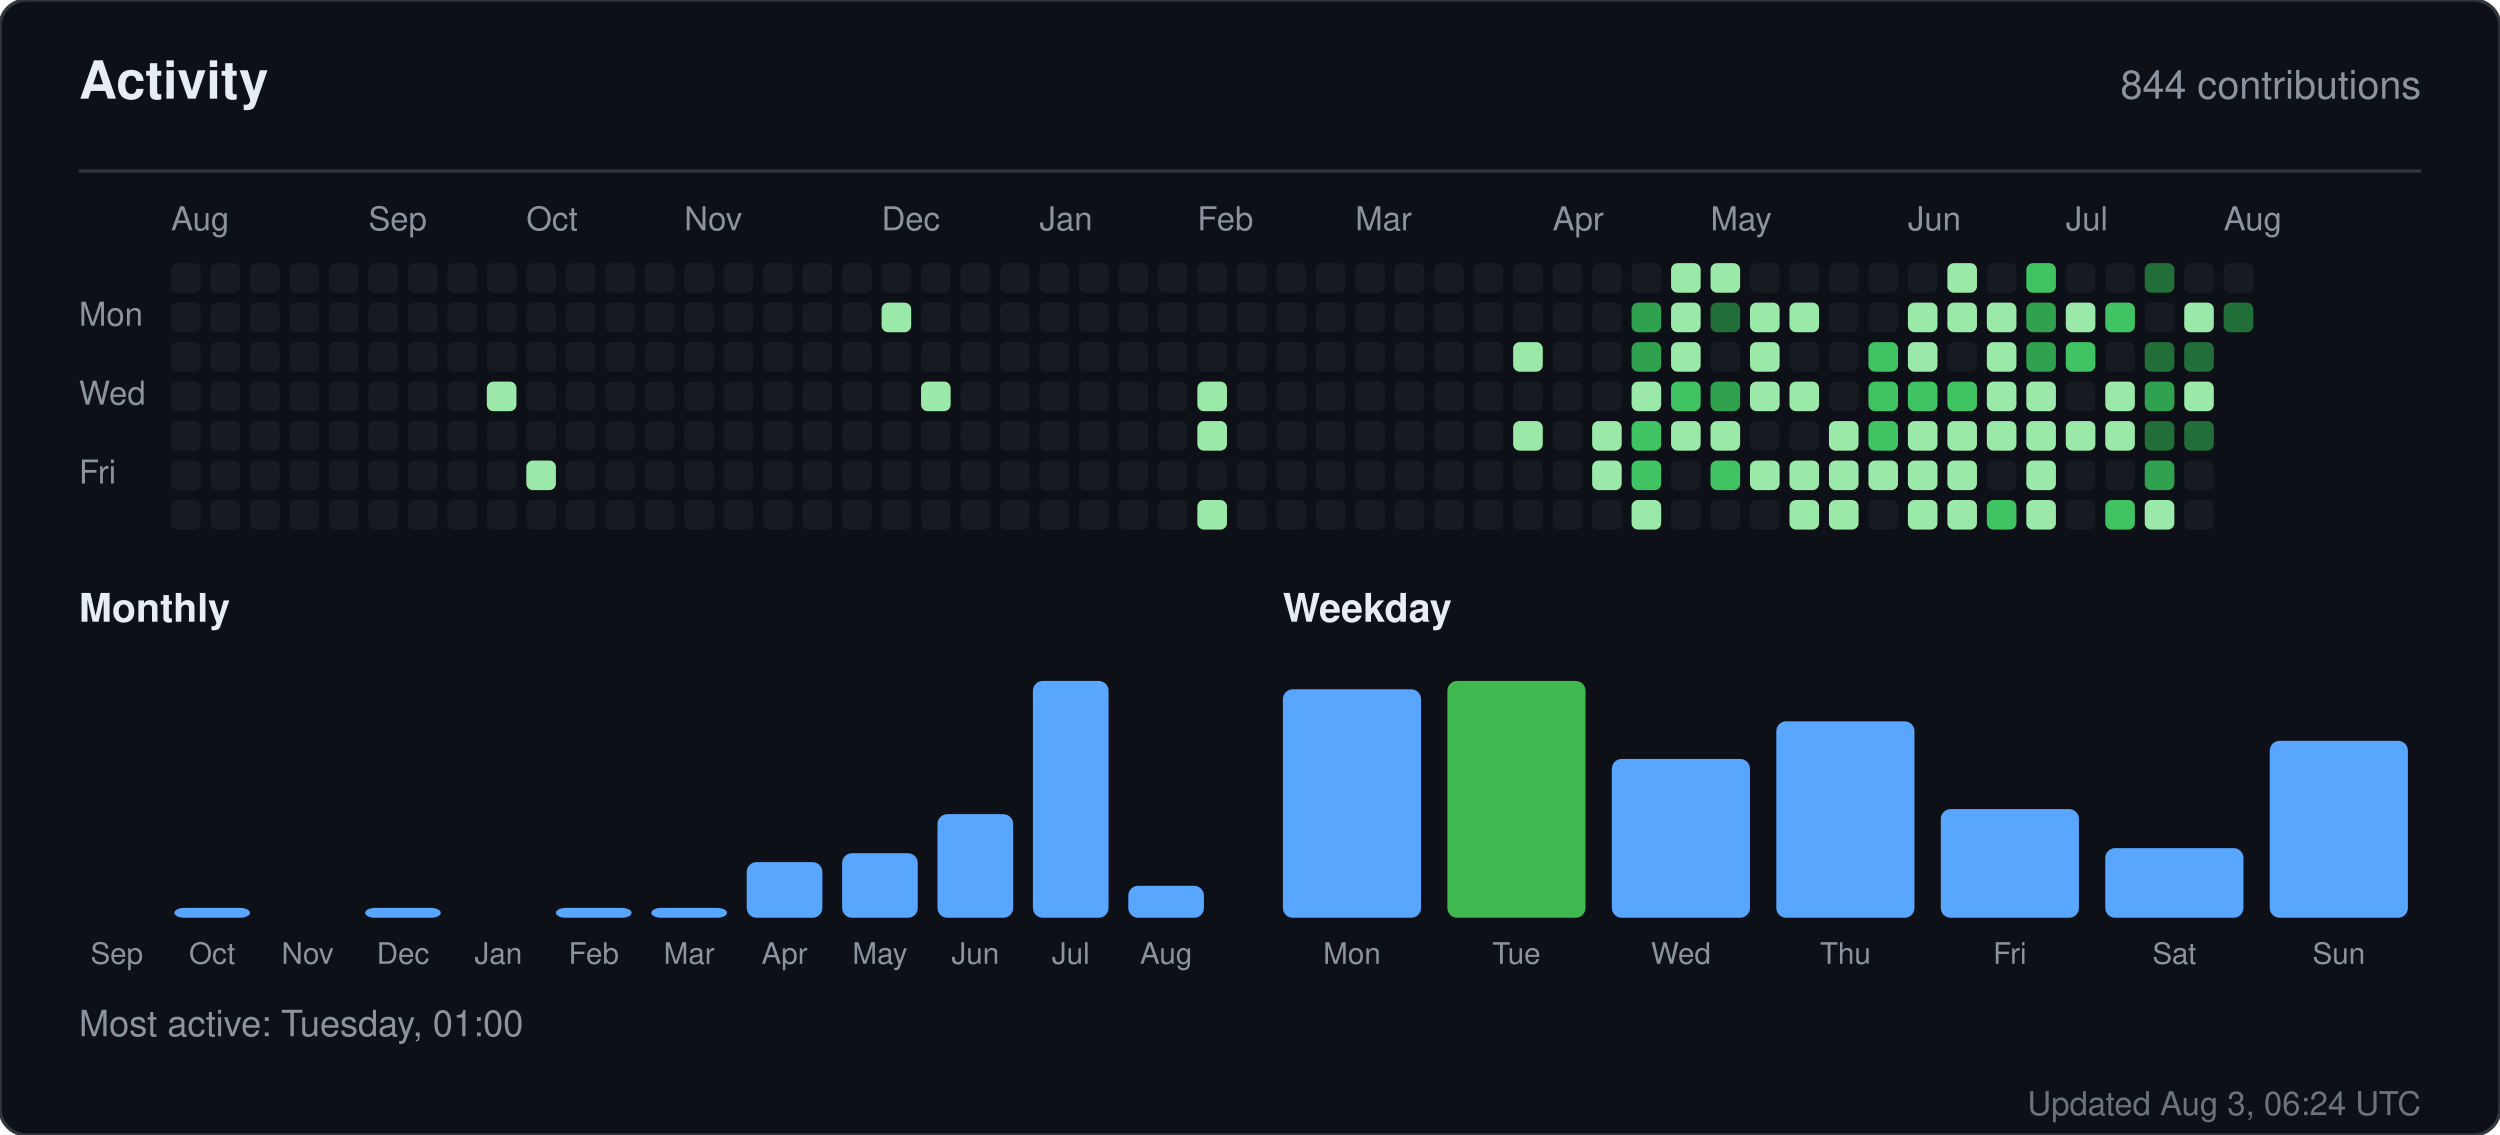
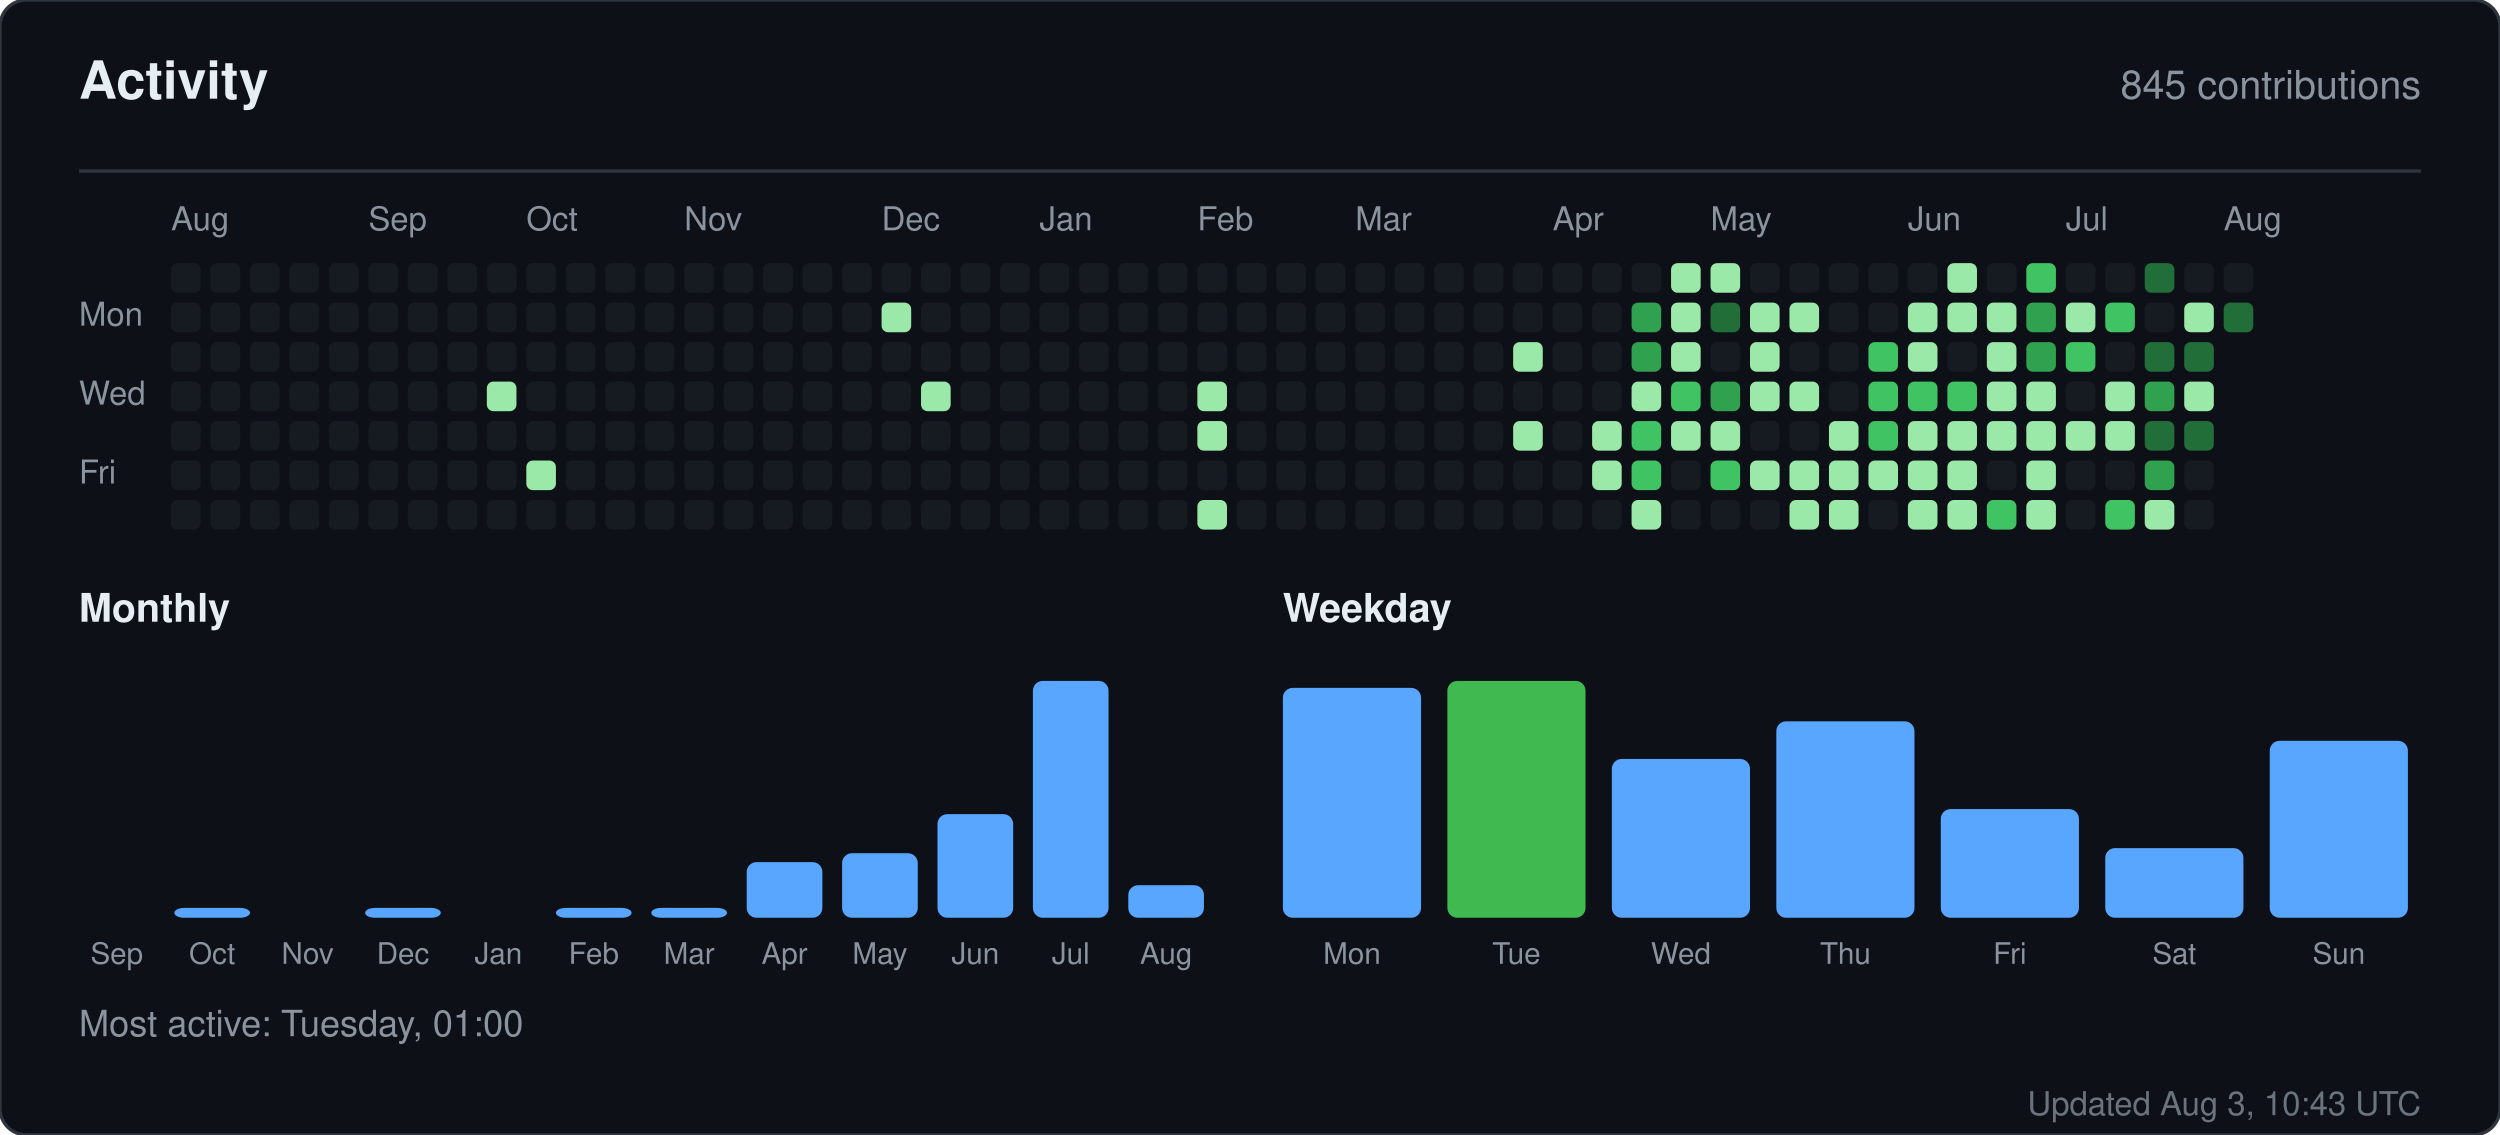
<svg xmlns="http://www.w3.org/2000/svg" width="760" height="345" viewBox="0 0 760 345" role="img" aria-label="Activity for sandiirawan12">
  <rect width="760" height="345" rx="8" fill="#0d1117" stroke="#30363d" />
  <g font-family="-apple-system, BlinkMacSystemFont, Segoe UI, Helvetica, Arial, sans-serif">
    <text x="24" y="30" fill="#e6edf3" font-size="16" font-weight="700">Activity</text>
-     <text x="736" y="30" fill="#8b949e" font-size="12" text-anchor="end">844 contributions</text>
+     <text x="736" y="30" fill="#8b949e" font-size="12" text-anchor="end">845 contributions</text>
    <line x1="24" y1="52" x2="736" y2="52" stroke="#30363d" />
    <text x="52" y="70" fill="#8b949e" font-size="10">Aug</text>
    <text x="112" y="70" fill="#8b949e" font-size="10">Sep</text>
    <text x="160" y="70" fill="#8b949e" font-size="10">Oct</text>
    <text x="208" y="70" fill="#8b949e" font-size="10">Nov</text>
    <text x="268" y="70" fill="#8b949e" font-size="10">Dec</text>
    <text x="316" y="70" fill="#8b949e" font-size="10">Jan</text>
    <text x="364" y="70" fill="#8b949e" font-size="10">Feb</text>
    <text x="412" y="70" fill="#8b949e" font-size="10">Mar</text>
    <text x="472" y="70" fill="#8b949e" font-size="10">Apr</text>
    <text x="520" y="70" fill="#8b949e" font-size="10">May</text>
    <text x="580" y="70" fill="#8b949e" font-size="10">Jun</text>
    <text x="628" y="70" fill="#8b949e" font-size="10">Jul</text>
    <text x="676" y="70" fill="#8b949e" font-size="10">Aug</text>
    <text x="24" y="99" fill="#8b949e" font-size="10">Mon</text>
    <text x="24" y="123" fill="#8b949e" font-size="10">Wed</text>
    <text x="24" y="147" fill="#8b949e" font-size="10">Fri</text>
    <rect x="52" y="80" width="9" height="9" rx="2" fill="#161b22" />
    <rect x="52" y="92" width="9" height="9" rx="2" fill="#161b22" />
    <rect x="52" y="104" width="9" height="9" rx="2" fill="#161b22" />
    <rect x="52" y="116" width="9" height="9" rx="2" fill="#161b22" />
    <rect x="52" y="128" width="9" height="9" rx="2" fill="#161b22" />
    <rect x="52" y="140" width="9" height="9" rx="2" fill="#161b22" />
    <rect x="52" y="152" width="9" height="9" rx="2" fill="#161b22" />
    <rect x="64" y="80" width="9" height="9" rx="2" fill="#161b22" />
    <rect x="64" y="92" width="9" height="9" rx="2" fill="#161b22" />
    <rect x="64" y="104" width="9" height="9" rx="2" fill="#161b22" />
    <rect x="64" y="116" width="9" height="9" rx="2" fill="#161b22" />
    <rect x="64" y="128" width="9" height="9" rx="2" fill="#161b22" />
    <rect x="64" y="140" width="9" height="9" rx="2" fill="#161b22" />
    <rect x="64" y="152" width="9" height="9" rx="2" fill="#161b22" />
    <rect x="76" y="80" width="9" height="9" rx="2" fill="#161b22" />
    <rect x="76" y="92" width="9" height="9" rx="2" fill="#161b22" />
    <rect x="76" y="104" width="9" height="9" rx="2" fill="#161b22" />
    <rect x="76" y="116" width="9" height="9" rx="2" fill="#161b22" />
    <rect x="76" y="128" width="9" height="9" rx="2" fill="#161b22" />
    <rect x="76" y="140" width="9" height="9" rx="2" fill="#161b22" />
    <rect x="76" y="152" width="9" height="9" rx="2" fill="#161b22" />
    <rect x="88" y="80" width="9" height="9" rx="2" fill="#161b22" />
    <rect x="88" y="92" width="9" height="9" rx="2" fill="#161b22" />
    <rect x="88" y="104" width="9" height="9" rx="2" fill="#161b22" />
    <rect x="88" y="116" width="9" height="9" rx="2" fill="#161b22" />
    <rect x="88" y="128" width="9" height="9" rx="2" fill="#161b22" />
    <rect x="88" y="140" width="9" height="9" rx="2" fill="#161b22" />
    <rect x="88" y="152" width="9" height="9" rx="2" fill="#161b22" />
    <rect x="100" y="80" width="9" height="9" rx="2" fill="#161b22" />
    <rect x="100" y="92" width="9" height="9" rx="2" fill="#161b22" />
    <rect x="100" y="104" width="9" height="9" rx="2" fill="#161b22" />
    <rect x="100" y="116" width="9" height="9" rx="2" fill="#161b22" />
    <rect x="100" y="128" width="9" height="9" rx="2" fill="#161b22" />
    <rect x="100" y="140" width="9" height="9" rx="2" fill="#161b22" />
    <rect x="100" y="152" width="9" height="9" rx="2" fill="#161b22" />
    <rect x="112" y="80" width="9" height="9" rx="2" fill="#161b22" />
    <rect x="112" y="92" width="9" height="9" rx="2" fill="#161b22" />
    <rect x="112" y="104" width="9" height="9" rx="2" fill="#161b22" />
    <rect x="112" y="116" width="9" height="9" rx="2" fill="#161b22" />
    <rect x="112" y="128" width="9" height="9" rx="2" fill="#161b22" />
    <rect x="112" y="140" width="9" height="9" rx="2" fill="#161b22" />
    <rect x="112" y="152" width="9" height="9" rx="2" fill="#161b22" />
    <rect x="124" y="80" width="9" height="9" rx="2" fill="#161b22" />
    <rect x="124" y="92" width="9" height="9" rx="2" fill="#161b22" />
    <rect x="124" y="104" width="9" height="9" rx="2" fill="#161b22" />
    <rect x="124" y="116" width="9" height="9" rx="2" fill="#161b22" />
    <rect x="124" y="128" width="9" height="9" rx="2" fill="#161b22" />
    <rect x="124" y="140" width="9" height="9" rx="2" fill="#161b22" />
    <rect x="124" y="152" width="9" height="9" rx="2" fill="#161b22" />
    <rect x="136" y="80" width="9" height="9" rx="2" fill="#161b22" />
    <rect x="136" y="92" width="9" height="9" rx="2" fill="#161b22" />
    <rect x="136" y="104" width="9" height="9" rx="2" fill="#161b22" />
    <rect x="136" y="116" width="9" height="9" rx="2" fill="#161b22" />
    <rect x="136" y="128" width="9" height="9" rx="2" fill="#161b22" />
    <rect x="136" y="140" width="9" height="9" rx="2" fill="#161b22" />
    <rect x="136" y="152" width="9" height="9" rx="2" fill="#161b22" />
    <rect x="148" y="80" width="9" height="9" rx="2" fill="#161b22" />
    <rect x="148" y="92" width="9" height="9" rx="2" fill="#161b22" />
    <rect x="148" y="104" width="9" height="9" rx="2" fill="#161b22" />
    <rect x="148" y="116" width="9" height="9" rx="2" fill="#9be9a8" />
    <rect x="148" y="128" width="9" height="9" rx="2" fill="#161b22" />
    <rect x="148" y="140" width="9" height="9" rx="2" fill="#161b22" />
    <rect x="148" y="152" width="9" height="9" rx="2" fill="#161b22" />
    <rect x="160" y="80" width="9" height="9" rx="2" fill="#161b22" />
    <rect x="160" y="92" width="9" height="9" rx="2" fill="#161b22" />
    <rect x="160" y="104" width="9" height="9" rx="2" fill="#161b22" />
    <rect x="160" y="116" width="9" height="9" rx="2" fill="#161b22" />
    <rect x="160" y="128" width="9" height="9" rx="2" fill="#161b22" />
    <rect x="160" y="140" width="9" height="9" rx="2" fill="#9be9a8" />
    <rect x="160" y="152" width="9" height="9" rx="2" fill="#161b22" />
    <rect x="172" y="80" width="9" height="9" rx="2" fill="#161b22" />
    <rect x="172" y="92" width="9" height="9" rx="2" fill="#161b22" />
    <rect x="172" y="104" width="9" height="9" rx="2" fill="#161b22" />
    <rect x="172" y="116" width="9" height="9" rx="2" fill="#161b22" />
    <rect x="172" y="128" width="9" height="9" rx="2" fill="#161b22" />
    <rect x="172" y="140" width="9" height="9" rx="2" fill="#161b22" />
    <rect x="172" y="152" width="9" height="9" rx="2" fill="#161b22" />
    <rect x="184" y="80" width="9" height="9" rx="2" fill="#161b22" />
    <rect x="184" y="92" width="9" height="9" rx="2" fill="#161b22" />
    <rect x="184" y="104" width="9" height="9" rx="2" fill="#161b22" />
    <rect x="184" y="116" width="9" height="9" rx="2" fill="#161b22" />
    <rect x="184" y="128" width="9" height="9" rx="2" fill="#161b22" />
    <rect x="184" y="140" width="9" height="9" rx="2" fill="#161b22" />
    <rect x="184" y="152" width="9" height="9" rx="2" fill="#161b22" />
    <rect x="196" y="80" width="9" height="9" rx="2" fill="#161b22" />
    <rect x="196" y="92" width="9" height="9" rx="2" fill="#161b22" />
    <rect x="196" y="104" width="9" height="9" rx="2" fill="#161b22" />
    <rect x="196" y="116" width="9" height="9" rx="2" fill="#161b22" />
    <rect x="196" y="128" width="9" height="9" rx="2" fill="#161b22" />
    <rect x="196" y="140" width="9" height="9" rx="2" fill="#161b22" />
    <rect x="196" y="152" width="9" height="9" rx="2" fill="#161b22" />
    <rect x="208" y="80" width="9" height="9" rx="2" fill="#161b22" />
    <rect x="208" y="92" width="9" height="9" rx="2" fill="#161b22" />
    <rect x="208" y="104" width="9" height="9" rx="2" fill="#161b22" />
    <rect x="208" y="116" width="9" height="9" rx="2" fill="#161b22" />
    <rect x="208" y="128" width="9" height="9" rx="2" fill="#161b22" />
    <rect x="208" y="140" width="9" height="9" rx="2" fill="#161b22" />
    <rect x="208" y="152" width="9" height="9" rx="2" fill="#161b22" />
    <rect x="220" y="80" width="9" height="9" rx="2" fill="#161b22" />
    <rect x="220" y="92" width="9" height="9" rx="2" fill="#161b22" />
    <rect x="220" y="104" width="9" height="9" rx="2" fill="#161b22" />
    <rect x="220" y="116" width="9" height="9" rx="2" fill="#161b22" />
    <rect x="220" y="128" width="9" height="9" rx="2" fill="#161b22" />
    <rect x="220" y="140" width="9" height="9" rx="2" fill="#161b22" />
    <rect x="220" y="152" width="9" height="9" rx="2" fill="#161b22" />
    <rect x="232" y="80" width="9" height="9" rx="2" fill="#161b22" />
    <rect x="232" y="92" width="9" height="9" rx="2" fill="#161b22" />
    <rect x="232" y="104" width="9" height="9" rx="2" fill="#161b22" />
    <rect x="232" y="116" width="9" height="9" rx="2" fill="#161b22" />
    <rect x="232" y="128" width="9" height="9" rx="2" fill="#161b22" />
    <rect x="232" y="140" width="9" height="9" rx="2" fill="#161b22" />
    <rect x="232" y="152" width="9" height="9" rx="2" fill="#161b22" />
    <rect x="244" y="80" width="9" height="9" rx="2" fill="#161b22" />
    <rect x="244" y="92" width="9" height="9" rx="2" fill="#161b22" />
    <rect x="244" y="104" width="9" height="9" rx="2" fill="#161b22" />
    <rect x="244" y="116" width="9" height="9" rx="2" fill="#161b22" />
    <rect x="244" y="128" width="9" height="9" rx="2" fill="#161b22" />
    <rect x="244" y="140" width="9" height="9" rx="2" fill="#161b22" />
    <rect x="244" y="152" width="9" height="9" rx="2" fill="#161b22" />
    <rect x="256" y="80" width="9" height="9" rx="2" fill="#161b22" />
    <rect x="256" y="92" width="9" height="9" rx="2" fill="#161b22" />
    <rect x="256" y="104" width="9" height="9" rx="2" fill="#161b22" />
    <rect x="256" y="116" width="9" height="9" rx="2" fill="#161b22" />
    <rect x="256" y="128" width="9" height="9" rx="2" fill="#161b22" />
    <rect x="256" y="140" width="9" height="9" rx="2" fill="#161b22" />
    <rect x="256" y="152" width="9" height="9" rx="2" fill="#161b22" />
    <rect x="268" y="80" width="9" height="9" rx="2" fill="#161b22" />
    <rect x="268" y="92" width="9" height="9" rx="2" fill="#9be9a8" />
    <rect x="268" y="104" width="9" height="9" rx="2" fill="#161b22" />
    <rect x="268" y="116" width="9" height="9" rx="2" fill="#161b22" />
    <rect x="268" y="128" width="9" height="9" rx="2" fill="#161b22" />
    <rect x="268" y="140" width="9" height="9" rx="2" fill="#161b22" />
    <rect x="268" y="152" width="9" height="9" rx="2" fill="#161b22" />
    <rect x="280" y="80" width="9" height="9" rx="2" fill="#161b22" />
    <rect x="280" y="92" width="9" height="9" rx="2" fill="#161b22" />
    <rect x="280" y="104" width="9" height="9" rx="2" fill="#161b22" />
    <rect x="280" y="116" width="9" height="9" rx="2" fill="#9be9a8" />
    <rect x="280" y="128" width="9" height="9" rx="2" fill="#161b22" />
    <rect x="280" y="140" width="9" height="9" rx="2" fill="#161b22" />
    <rect x="280" y="152" width="9" height="9" rx="2" fill="#161b22" />
    <rect x="292" y="80" width="9" height="9" rx="2" fill="#161b22" />
    <rect x="292" y="92" width="9" height="9" rx="2" fill="#161b22" />
    <rect x="292" y="104" width="9" height="9" rx="2" fill="#161b22" />
    <rect x="292" y="116" width="9" height="9" rx="2" fill="#161b22" />
    <rect x="292" y="128" width="9" height="9" rx="2" fill="#161b22" />
    <rect x="292" y="140" width="9" height="9" rx="2" fill="#161b22" />
    <rect x="292" y="152" width="9" height="9" rx="2" fill="#161b22" />
    <rect x="304" y="80" width="9" height="9" rx="2" fill="#161b22" />
    <rect x="304" y="92" width="9" height="9" rx="2" fill="#161b22" />
    <rect x="304" y="104" width="9" height="9" rx="2" fill="#161b22" />
    <rect x="304" y="116" width="9" height="9" rx="2" fill="#161b22" />
    <rect x="304" y="128" width="9" height="9" rx="2" fill="#161b22" />
    <rect x="304" y="140" width="9" height="9" rx="2" fill="#161b22" />
    <rect x="304" y="152" width="9" height="9" rx="2" fill="#161b22" />
    <rect x="316" y="80" width="9" height="9" rx="2" fill="#161b22" />
    <rect x="316" y="92" width="9" height="9" rx="2" fill="#161b22" />
    <rect x="316" y="104" width="9" height="9" rx="2" fill="#161b22" />
    <rect x="316" y="116" width="9" height="9" rx="2" fill="#161b22" />
    <rect x="316" y="128" width="9" height="9" rx="2" fill="#161b22" />
    <rect x="316" y="140" width="9" height="9" rx="2" fill="#161b22" />
    <rect x="316" y="152" width="9" height="9" rx="2" fill="#161b22" />
    <rect x="328" y="80" width="9" height="9" rx="2" fill="#161b22" />
    <rect x="328" y="92" width="9" height="9" rx="2" fill="#161b22" />
    <rect x="328" y="104" width="9" height="9" rx="2" fill="#161b22" />
    <rect x="328" y="116" width="9" height="9" rx="2" fill="#161b22" />
    <rect x="328" y="128" width="9" height="9" rx="2" fill="#161b22" />
    <rect x="328" y="140" width="9" height="9" rx="2" fill="#161b22" />
    <rect x="328" y="152" width="9" height="9" rx="2" fill="#161b22" />
    <rect x="340" y="80" width="9" height="9" rx="2" fill="#161b22" />
    <rect x="340" y="92" width="9" height="9" rx="2" fill="#161b22" />
    <rect x="340" y="104" width="9" height="9" rx="2" fill="#161b22" />
    <rect x="340" y="116" width="9" height="9" rx="2" fill="#161b22" />
    <rect x="340" y="128" width="9" height="9" rx="2" fill="#161b22" />
    <rect x="340" y="140" width="9" height="9" rx="2" fill="#161b22" />
    <rect x="340" y="152" width="9" height="9" rx="2" fill="#161b22" />
    <rect x="352" y="80" width="9" height="9" rx="2" fill="#161b22" />
    <rect x="352" y="92" width="9" height="9" rx="2" fill="#161b22" />
    <rect x="352" y="104" width="9" height="9" rx="2" fill="#161b22" />
    <rect x="352" y="116" width="9" height="9" rx="2" fill="#161b22" />
    <rect x="352" y="128" width="9" height="9" rx="2" fill="#161b22" />
    <rect x="352" y="140" width="9" height="9" rx="2" fill="#161b22" />
    <rect x="352" y="152" width="9" height="9" rx="2" fill="#161b22" />
    <rect x="364" y="80" width="9" height="9" rx="2" fill="#161b22" />
    <rect x="364" y="92" width="9" height="9" rx="2" fill="#161b22" />
    <rect x="364" y="104" width="9" height="9" rx="2" fill="#161b22" />
    <rect x="364" y="116" width="9" height="9" rx="2" fill="#9be9a8" />
    <rect x="364" y="128" width="9" height="9" rx="2" fill="#9be9a8" />
    <rect x="364" y="140" width="9" height="9" rx="2" fill="#161b22" />
    <rect x="364" y="152" width="9" height="9" rx="2" fill="#9be9a8" />
    <rect x="376" y="80" width="9" height="9" rx="2" fill="#161b22" />
    <rect x="376" y="92" width="9" height="9" rx="2" fill="#161b22" />
    <rect x="376" y="104" width="9" height="9" rx="2" fill="#161b22" />
    <rect x="376" y="116" width="9" height="9" rx="2" fill="#161b22" />
    <rect x="376" y="128" width="9" height="9" rx="2" fill="#161b22" />
    <rect x="376" y="140" width="9" height="9" rx="2" fill="#161b22" />
    <rect x="376" y="152" width="9" height="9" rx="2" fill="#161b22" />
    <rect x="388" y="80" width="9" height="9" rx="2" fill="#161b22" />
    <rect x="388" y="92" width="9" height="9" rx="2" fill="#161b22" />
    <rect x="388" y="104" width="9" height="9" rx="2" fill="#161b22" />
    <rect x="388" y="116" width="9" height="9" rx="2" fill="#161b22" />
    <rect x="388" y="128" width="9" height="9" rx="2" fill="#161b22" />
    <rect x="388" y="140" width="9" height="9" rx="2" fill="#161b22" />
    <rect x="388" y="152" width="9" height="9" rx="2" fill="#161b22" />
    <rect x="400" y="80" width="9" height="9" rx="2" fill="#161b22" />
    <rect x="400" y="92" width="9" height="9" rx="2" fill="#161b22" />
    <rect x="400" y="104" width="9" height="9" rx="2" fill="#161b22" />
    <rect x="400" y="116" width="9" height="9" rx="2" fill="#161b22" />
    <rect x="400" y="128" width="9" height="9" rx="2" fill="#161b22" />
    <rect x="400" y="140" width="9" height="9" rx="2" fill="#161b22" />
    <rect x="400" y="152" width="9" height="9" rx="2" fill="#161b22" />
    <rect x="412" y="80" width="9" height="9" rx="2" fill="#161b22" />
    <rect x="412" y="92" width="9" height="9" rx="2" fill="#161b22" />
    <rect x="412" y="104" width="9" height="9" rx="2" fill="#161b22" />
    <rect x="412" y="116" width="9" height="9" rx="2" fill="#161b22" />
    <rect x="412" y="128" width="9" height="9" rx="2" fill="#161b22" />
    <rect x="412" y="140" width="9" height="9" rx="2" fill="#161b22" />
    <rect x="412" y="152" width="9" height="9" rx="2" fill="#161b22" />
    <rect x="424" y="80" width="9" height="9" rx="2" fill="#161b22" />
    <rect x="424" y="92" width="9" height="9" rx="2" fill="#161b22" />
    <rect x="424" y="104" width="9" height="9" rx="2" fill="#161b22" />
    <rect x="424" y="116" width="9" height="9" rx="2" fill="#161b22" />
    <rect x="424" y="128" width="9" height="9" rx="2" fill="#161b22" />
    <rect x="424" y="140" width="9" height="9" rx="2" fill="#161b22" />
    <rect x="424" y="152" width="9" height="9" rx="2" fill="#161b22" />
    <rect x="436" y="80" width="9" height="9" rx="2" fill="#161b22" />
    <rect x="436" y="92" width="9" height="9" rx="2" fill="#161b22" />
    <rect x="436" y="104" width="9" height="9" rx="2" fill="#161b22" />
    <rect x="436" y="116" width="9" height="9" rx="2" fill="#161b22" />
    <rect x="436" y="128" width="9" height="9" rx="2" fill="#161b22" />
    <rect x="436" y="140" width="9" height="9" rx="2" fill="#161b22" />
    <rect x="436" y="152" width="9" height="9" rx="2" fill="#161b22" />
    <rect x="448" y="80" width="9" height="9" rx="2" fill="#161b22" />
    <rect x="448" y="92" width="9" height="9" rx="2" fill="#161b22" />
    <rect x="448" y="104" width="9" height="9" rx="2" fill="#161b22" />
    <rect x="448" y="116" width="9" height="9" rx="2" fill="#161b22" />
    <rect x="448" y="128" width="9" height="9" rx="2" fill="#161b22" />
    <rect x="448" y="140" width="9" height="9" rx="2" fill="#161b22" />
    <rect x="448" y="152" width="9" height="9" rx="2" fill="#161b22" />
    <rect x="460" y="80" width="9" height="9" rx="2" fill="#161b22" />
    <rect x="460" y="92" width="9" height="9" rx="2" fill="#161b22" />
    <rect x="460" y="104" width="9" height="9" rx="2" fill="#9be9a8" />
    <rect x="460" y="116" width="9" height="9" rx="2" fill="#161b22" />
    <rect x="460" y="128" width="9" height="9" rx="2" fill="#9be9a8" />
    <rect x="460" y="140" width="9" height="9" rx="2" fill="#161b22" />
    <rect x="460" y="152" width="9" height="9" rx="2" fill="#161b22" />
    <rect x="472" y="80" width="9" height="9" rx="2" fill="#161b22" />
    <rect x="472" y="92" width="9" height="9" rx="2" fill="#161b22" />
    <rect x="472" y="104" width="9" height="9" rx="2" fill="#161b22" />
    <rect x="472" y="116" width="9" height="9" rx="2" fill="#161b22" />
    <rect x="472" y="128" width="9" height="9" rx="2" fill="#161b22" />
    <rect x="472" y="140" width="9" height="9" rx="2" fill="#161b22" />
    <rect x="472" y="152" width="9" height="9" rx="2" fill="#161b22" />
    <rect x="484" y="80" width="9" height="9" rx="2" fill="#161b22" />
    <rect x="484" y="92" width="9" height="9" rx="2" fill="#161b22" />
    <rect x="484" y="104" width="9" height="9" rx="2" fill="#161b22" />
    <rect x="484" y="116" width="9" height="9" rx="2" fill="#161b22" />
    <rect x="484" y="128" width="9" height="9" rx="2" fill="#9be9a8" />
    <rect x="484" y="140" width="9" height="9" rx="2" fill="#9be9a8" />
    <rect x="484" y="152" width="9" height="9" rx="2" fill="#161b22" />
    <rect x="496" y="80" width="9" height="9" rx="2" fill="#161b22" />
    <rect x="496" y="92" width="9" height="9" rx="2" fill="#30a14e" />
    <rect x="496" y="104" width="9" height="9" rx="2" fill="#30a14e" />
    <rect x="496" y="116" width="9" height="9" rx="2" fill="#9be9a8" />
    <rect x="496" y="128" width="9" height="9" rx="2" fill="#40c463" />
    <rect x="496" y="140" width="9" height="9" rx="2" fill="#40c463" />
    <rect x="496" y="152" width="9" height="9" rx="2" fill="#9be9a8" />
    <rect x="508" y="80" width="9" height="9" rx="2" fill="#9be9a8" />
    <rect x="508" y="92" width="9" height="9" rx="2" fill="#9be9a8" />
    <rect x="508" y="104" width="9" height="9" rx="2" fill="#9be9a8" />
    <rect x="508" y="116" width="9" height="9" rx="2" fill="#40c463" />
    <rect x="508" y="128" width="9" height="9" rx="2" fill="#9be9a8" />
    <rect x="508" y="140" width="9" height="9" rx="2" fill="#161b22" />
    <rect x="508" y="152" width="9" height="9" rx="2" fill="#161b22" />
    <rect x="520" y="80" width="9" height="9" rx="2" fill="#9be9a8" />
    <rect x="520" y="92" width="9" height="9" rx="2" fill="#216e39" />
    <rect x="520" y="104" width="9" height="9" rx="2" fill="#161b22" />
    <rect x="520" y="116" width="9" height="9" rx="2" fill="#30a14e" />
    <rect x="520" y="128" width="9" height="9" rx="2" fill="#9be9a8" />
    <rect x="520" y="140" width="9" height="9" rx="2" fill="#40c463" />
    <rect x="520" y="152" width="9" height="9" rx="2" fill="#161b22" />
    <rect x="532" y="80" width="9" height="9" rx="2" fill="#161b22" />
    <rect x="532" y="92" width="9" height="9" rx="2" fill="#9be9a8" />
    <rect x="532" y="104" width="9" height="9" rx="2" fill="#9be9a8" />
    <rect x="532" y="116" width="9" height="9" rx="2" fill="#9be9a8" />
    <rect x="532" y="128" width="9" height="9" rx="2" fill="#161b22" />
    <rect x="532" y="140" width="9" height="9" rx="2" fill="#9be9a8" />
    <rect x="532" y="152" width="9" height="9" rx="2" fill="#161b22" />
    <rect x="544" y="80" width="9" height="9" rx="2" fill="#161b22" />
    <rect x="544" y="92" width="9" height="9" rx="2" fill="#9be9a8" />
    <rect x="544" y="104" width="9" height="9" rx="2" fill="#161b22" />
    <rect x="544" y="116" width="9" height="9" rx="2" fill="#9be9a8" />
    <rect x="544" y="128" width="9" height="9" rx="2" fill="#161b22" />
    <rect x="544" y="140" width="9" height="9" rx="2" fill="#9be9a8" />
    <rect x="544" y="152" width="9" height="9" rx="2" fill="#9be9a8" />
    <rect x="556" y="80" width="9" height="9" rx="2" fill="#161b22" />
    <rect x="556" y="92" width="9" height="9" rx="2" fill="#161b22" />
    <rect x="556" y="104" width="9" height="9" rx="2" fill="#161b22" />
    <rect x="556" y="116" width="9" height="9" rx="2" fill="#161b22" />
    <rect x="556" y="128" width="9" height="9" rx="2" fill="#9be9a8" />
    <rect x="556" y="140" width="9" height="9" rx="2" fill="#9be9a8" />
    <rect x="556" y="152" width="9" height="9" rx="2" fill="#9be9a8" />
    <rect x="568" y="80" width="9" height="9" rx="2" fill="#161b22" />
    <rect x="568" y="92" width="9" height="9" rx="2" fill="#161b22" />
    <rect x="568" y="104" width="9" height="9" rx="2" fill="#40c463" />
    <rect x="568" y="116" width="9" height="9" rx="2" fill="#40c463" />
    <rect x="568" y="128" width="9" height="9" rx="2" fill="#40c463" />
    <rect x="568" y="140" width="9" height="9" rx="2" fill="#9be9a8" />
    <rect x="568" y="152" width="9" height="9" rx="2" fill="#161b22" />
    <rect x="580" y="80" width="9" height="9" rx="2" fill="#161b22" />
    <rect x="580" y="92" width="9" height="9" rx="2" fill="#9be9a8" />
    <rect x="580" y="104" width="9" height="9" rx="2" fill="#9be9a8" />
    <rect x="580" y="116" width="9" height="9" rx="2" fill="#40c463" />
    <rect x="580" y="128" width="9" height="9" rx="2" fill="#9be9a8" />
    <rect x="580" y="140" width="9" height="9" rx="2" fill="#9be9a8" />
    <rect x="580" y="152" width="9" height="9" rx="2" fill="#9be9a8" />
    <rect x="592" y="80" width="9" height="9" rx="2" fill="#9be9a8" />
    <rect x="592" y="92" width="9" height="9" rx="2" fill="#9be9a8" />
    <rect x="592" y="104" width="9" height="9" rx="2" fill="#161b22" />
    <rect x="592" y="116" width="9" height="9" rx="2" fill="#40c463" />
    <rect x="592" y="128" width="9" height="9" rx="2" fill="#9be9a8" />
    <rect x="592" y="140" width="9" height="9" rx="2" fill="#9be9a8" />
    <rect x="592" y="152" width="9" height="9" rx="2" fill="#9be9a8" />
    <rect x="604" y="80" width="9" height="9" rx="2" fill="#161b22" />
    <rect x="604" y="92" width="9" height="9" rx="2" fill="#9be9a8" />
    <rect x="604" y="104" width="9" height="9" rx="2" fill="#9be9a8" />
    <rect x="604" y="116" width="9" height="9" rx="2" fill="#9be9a8" />
    <rect x="604" y="128" width="9" height="9" rx="2" fill="#9be9a8" />
    <rect x="604" y="140" width="9" height="9" rx="2" fill="#161b22" />
    <rect x="604" y="152" width="9" height="9" rx="2" fill="#40c463" />
    <rect x="616" y="80" width="9" height="9" rx="2" fill="#40c463" />
    <rect x="616" y="92" width="9" height="9" rx="2" fill="#30a14e" />
    <rect x="616" y="104" width="9" height="9" rx="2" fill="#30a14e" />
    <rect x="616" y="116" width="9" height="9" rx="2" fill="#9be9a8" />
    <rect x="616" y="128" width="9" height="9" rx="2" fill="#9be9a8" />
    <rect x="616" y="140" width="9" height="9" rx="2" fill="#9be9a8" />
    <rect x="616" y="152" width="9" height="9" rx="2" fill="#9be9a8" />
    <rect x="628" y="80" width="9" height="9" rx="2" fill="#161b22" />
    <rect x="628" y="92" width="9" height="9" rx="2" fill="#9be9a8" />
    <rect x="628" y="104" width="9" height="9" rx="2" fill="#40c463" />
    <rect x="628" y="116" width="9" height="9" rx="2" fill="#161b22" />
    <rect x="628" y="128" width="9" height="9" rx="2" fill="#9be9a8" />
    <rect x="628" y="140" width="9" height="9" rx="2" fill="#161b22" />
    <rect x="628" y="152" width="9" height="9" rx="2" fill="#161b22" />
    <rect x="640" y="80" width="9" height="9" rx="2" fill="#161b22" />
    <rect x="640" y="92" width="9" height="9" rx="2" fill="#40c463" />
    <rect x="640" y="104" width="9" height="9" rx="2" fill="#161b22" />
    <rect x="640" y="116" width="9" height="9" rx="2" fill="#9be9a8" />
    <rect x="640" y="128" width="9" height="9" rx="2" fill="#9be9a8" />
    <rect x="640" y="140" width="9" height="9" rx="2" fill="#161b22" />
    <rect x="640" y="152" width="9" height="9" rx="2" fill="#40c463" />
    <rect x="652" y="80" width="9" height="9" rx="2" fill="#216e39" />
    <rect x="652" y="92" width="9" height="9" rx="2" fill="#161b22" />
    <rect x="652" y="104" width="9" height="9" rx="2" fill="#216e39" />
    <rect x="652" y="116" width="9" height="9" rx="2" fill="#30a14e" />
    <rect x="652" y="128" width="9" height="9" rx="2" fill="#216e39" />
    <rect x="652" y="140" width="9" height="9" rx="2" fill="#30a14e" />
    <rect x="652" y="152" width="9" height="9" rx="2" fill="#9be9a8" />
    <rect x="664" y="80" width="9" height="9" rx="2" fill="#161b22" />
    <rect x="664" y="92" width="9" height="9" rx="2" fill="#9be9a8" />
    <rect x="664" y="104" width="9" height="9" rx="2" fill="#216e39" />
    <rect x="664" y="116" width="9" height="9" rx="2" fill="#9be9a8" />
    <rect x="664" y="128" width="9" height="9" rx="2" fill="#216e39" />
    <rect x="664" y="140" width="9" height="9" rx="2" fill="#161b22" />
    <rect x="664" y="152" width="9" height="9" rx="2" fill="#161b22" />
    <rect x="676" y="80" width="9" height="9" rx="2" fill="#161b22" />
    <rect x="676" y="92" width="9" height="9" rx="2" fill="#216e39" />
    <text x="24" y="189" fill="#e6edf3" font-size="12" font-weight="600">Monthly</text>
    <text x="390" y="189" fill="#e6edf3" font-size="12" font-weight="600">Weekday</text>
    <rect x="24" y="279" width="23" height="0" rx="3" fill="#58a6ff" />
    <text x="35.5" y="293" fill="#8b949e" font-size="9" text-anchor="middle">Sep</text>
    <rect x="53" y="276" width="23" height="3" rx="3" fill="#58a6ff" />
    <text x="64.5" y="293" fill="#8b949e" font-size="9" text-anchor="middle">Oct</text>
    <rect x="82" y="279" width="23" height="0" rx="3" fill="#58a6ff" />
    <text x="93.5" y="293" fill="#8b949e" font-size="9" text-anchor="middle">Nov</text>
    <rect x="111" y="276" width="23" height="3" rx="3" fill="#58a6ff" />
    <text x="122.5" y="293" fill="#8b949e" font-size="9" text-anchor="middle">Dec</text>
    <rect x="140" y="279" width="23" height="0" rx="3" fill="#58a6ff" />
    <text x="151.5" y="293" fill="#8b949e" font-size="9" text-anchor="middle">Jan</text>
    <rect x="169" y="276" width="23" height="3" rx="3" fill="#58a6ff" />
    <text x="180.5" y="293" fill="#8b949e" font-size="9" text-anchor="middle">Feb</text>
    <rect x="198" y="276" width="23" height="3" rx="3" fill="#58a6ff" />
    <text x="209.5" y="293" fill="#8b949e" font-size="9" text-anchor="middle">Mar</text>
    <rect x="227" y="262.08" width="23" height="16.92" rx="3" fill="#58a6ff" />
    <text x="238.5" y="293" fill="#8b949e" font-size="9" text-anchor="middle">Apr</text>
    <rect x="256" y="259.38" width="23" height="19.62" rx="3" fill="#58a6ff" />
    <text x="267.5" y="293" fill="#8b949e" font-size="9" text-anchor="middle">May</text>
    <rect x="285" y="247.5" width="23" height="31.5" rx="3" fill="#58a6ff" />
    <text x="296.5" y="293" fill="#8b949e" font-size="9" text-anchor="middle">Jun</text>
    <rect x="314" y="207" width="23" height="72" rx="3" fill="#58a6ff" />
    <text x="325.5" y="293" fill="#8b949e" font-size="9" text-anchor="middle">Jul</text>
-     <rect x="343" y="269.28" width="23" height="9.72" rx="3" fill="#58a6ff" />
+     <rect x="343" y="269.1" width="23" height="9.9" rx="3" fill="#58a6ff" />
    <text x="354.5" y="293" fill="#8b949e" font-size="9" text-anchor="middle">Aug</text>
-     <rect x="390" y="209.541" width="42" height="69.459" rx="3" fill="#58a6ff" />
+     <rect x="390" y="209.118" width="42" height="69.882" rx="3" fill="#58a6ff" />
    <text x="411" y="293" fill="#8b949e" font-size="9" text-anchor="middle">Mon</text>
    <rect x="440" y="207" width="42" height="72" rx="3" fill="#3fb950" />
    <text x="461" y="293" fill="#8b949e" font-size="9" text-anchor="middle">Tue</text>
    <rect x="490" y="230.718" width="42" height="48.282" rx="3" fill="#58a6ff" />
    <text x="511" y="293" fill="#8b949e" font-size="9" text-anchor="middle">Wed</text>
    <rect x="540" y="219.282" width="42" height="59.718" rx="3" fill="#58a6ff" />
    <text x="561" y="293" fill="#8b949e" font-size="9" text-anchor="middle">Thu</text>
    <rect x="590" y="245.965" width="42" height="33.035" rx="3" fill="#58a6ff" />
    <text x="611" y="293" fill="#8b949e" font-size="9" text-anchor="middle">Fri</text>
    <rect x="640" y="257.824" width="42" height="21.176" rx="3" fill="#58a6ff" />
    <text x="661" y="293" fill="#8b949e" font-size="9" text-anchor="middle">Sat</text>
    <rect x="690" y="225.212" width="42" height="53.788" rx="3" fill="#58a6ff" />
    <text x="711" y="293" fill="#8b949e" font-size="9" text-anchor="middle">Sun</text>
    <text x="24" y="315" fill="#8b949e" font-size="11">Most active: Tuesday, 01:00</text>
-     <text x="736" y="339" fill="#8b949e" font-size="10" text-anchor="end" opacity="0.75">Updated Aug 3, 06:24 UTC</text>
+     <text x="736" y="339" fill="#8b949e" font-size="10" text-anchor="end" opacity="0.75">Updated Aug 3, 10:43 UTC</text>
  </g>
</svg>
